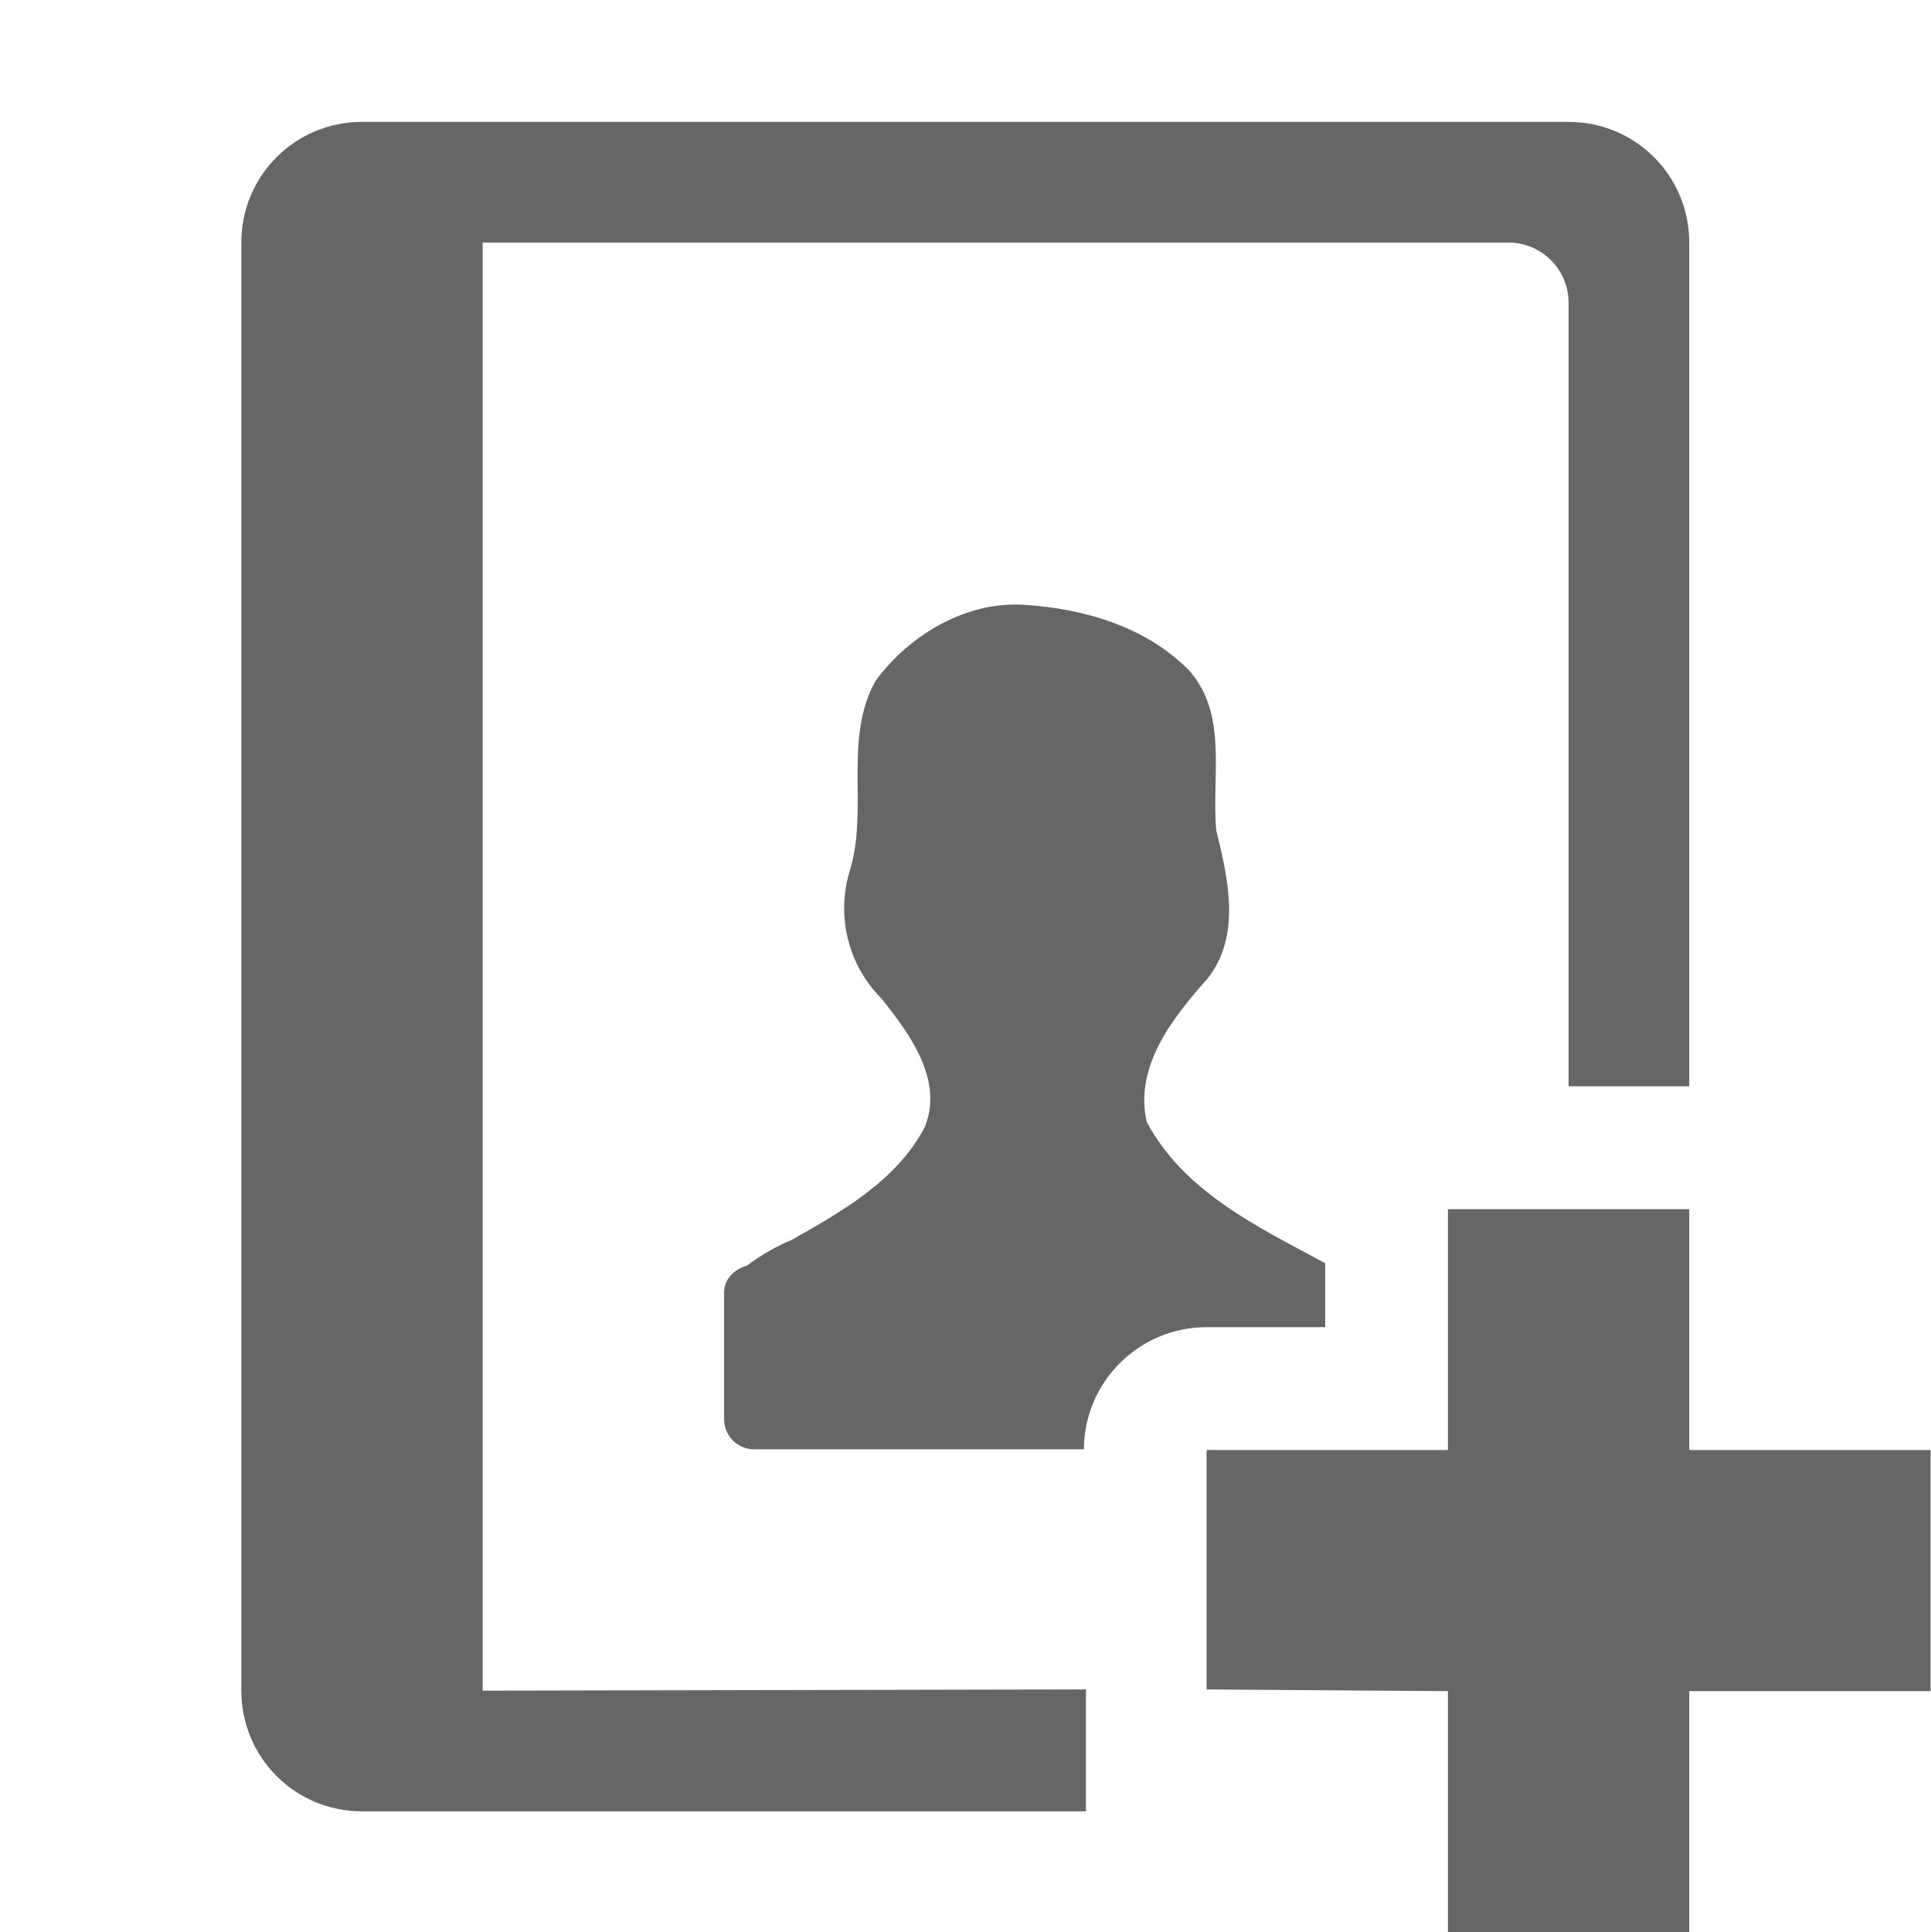
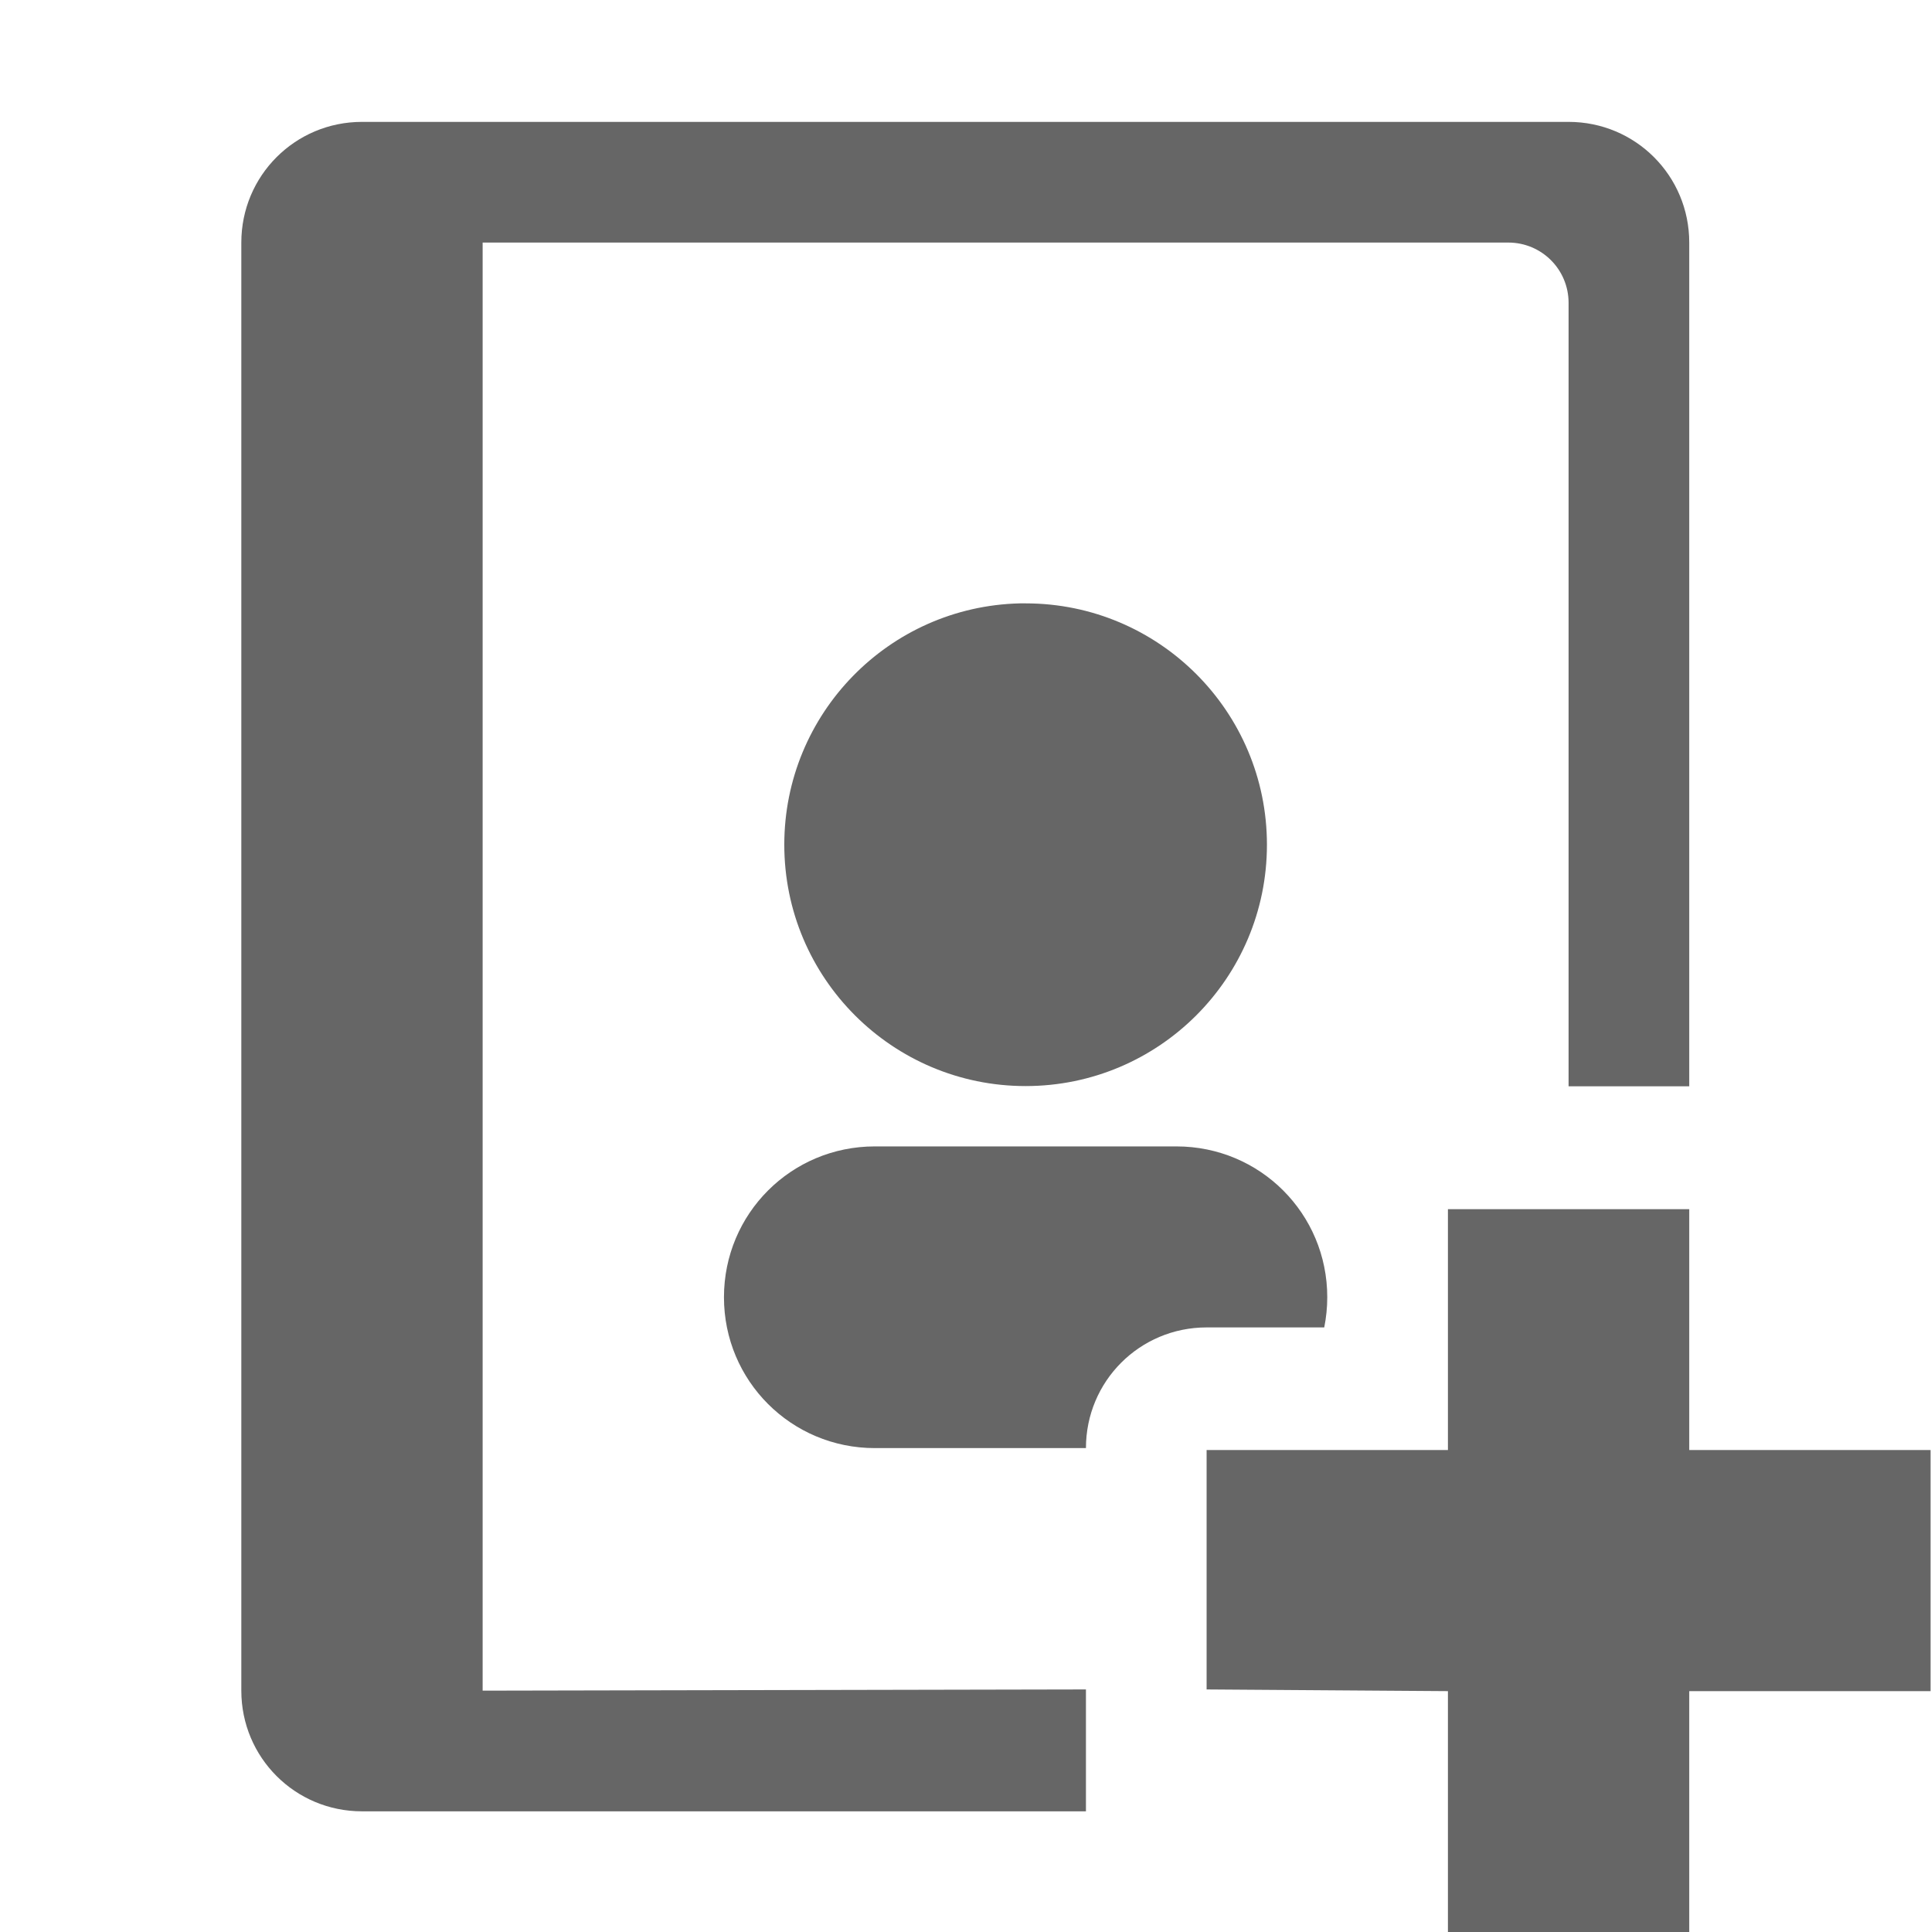
- <svg xmlns="http://www.w3.org/2000/svg" height="16.01" width="16" id="svg2" version="1.1">
+ <svg xmlns="http://www.w3.org/2000/svg" height="16.01" width="16" version="1.1" id="svg6">
  <defs id="defs10" />
  <g color="#000" transform="translate(-673 23)" id="g4">
-     <path d="M676-21.99c-.554 0-1 .446-1 1v12c0 .554.446 1 1 1h6V-9l-5 .01v-12h8.5c.277 0 .5.223.5.5v6.492h1v-6.992c0-.554-.446-1-1-1zm5.488 4.002c-.481-.032-.952.25-1.232.63-.273.492-.05 1.077-.22 1.596-.104.372 0 .768.27 1.037.232.292.517.673.358 1.065-.23.441-.687.7-1.103.935-.11.045-.252.122-.37.213-.106.03-.19.11-.19.225v1.047c0 .138.11.25.25.25h2.732A1.017 1.017 0 0 1 683-12.002h.983v-.53c-.552-.298-1.17-.589-1.479-1.171-.106-.462.219-.867.504-1.188.281-.357.17-.828.072-1.228-.041-.442.101-.966-.228-1.328-.357-.362-.872-.51-1.363-.541zM685-12.98v1.996h-2V-9l2 .014v1.996h2v-1.996h2v-1.998h-2v-1.996z" fill="#666" overflow="visible" style="isolation:auto;mix-blend-mode:normal;marker:none" id="path6" />
+     <path id="path2" style="isolation:auto;mix-blend-mode:normal;marker:none;fill:#666666" d="M 3 1.01 C 2.446 1.01 2 1.456 2 2.01 L 2 14.01 C 2 14.564 2.446 15.01 3 15.01 L 9 15.01 L 9 14 L 4 14.01 L 4 2.01 L 12.5 2.01 C 12.777 2.01 13 2.233 13 2.51 L 13 9.002 L 14 9.002 L 14 2.01 C 14 1.456 13.554 1.01 13 1.01 L 3 1.01 z M 8.451 5 A 2 2 0 0 0 6.5 7 A 2 2 0 0 0 8.5 9 A 2 2 0 0 0 10.5 7 A 2 2 0 0 0 8.5 5 A 2 2 0 0 0 8.451 5 z M 7.25 9.5 C 6.558 9.5 6 10.057 6 10.75 C 6 11.443 6.558 12 7.25 12 L 9 12 C 9 11.446 9.446 11 10 11 L 10.975 11 C 10.991 10.919 11 10.836 11 10.75 C 11 10.057 10.443 9.5 9.75 9.5 L 7.25 9.5 z M 12 10.02 L 12 12.016 L 10 12.016 L 10 14 L 12 14.014 L 12 16.01 L 14 16.01 L 14 14.014 L 16 14.014 L 16 12.016 L 14 12.016 L 14 10.02 L 12 10.02 z " transform="translate(673,-23)" />
  </g>
</svg>
